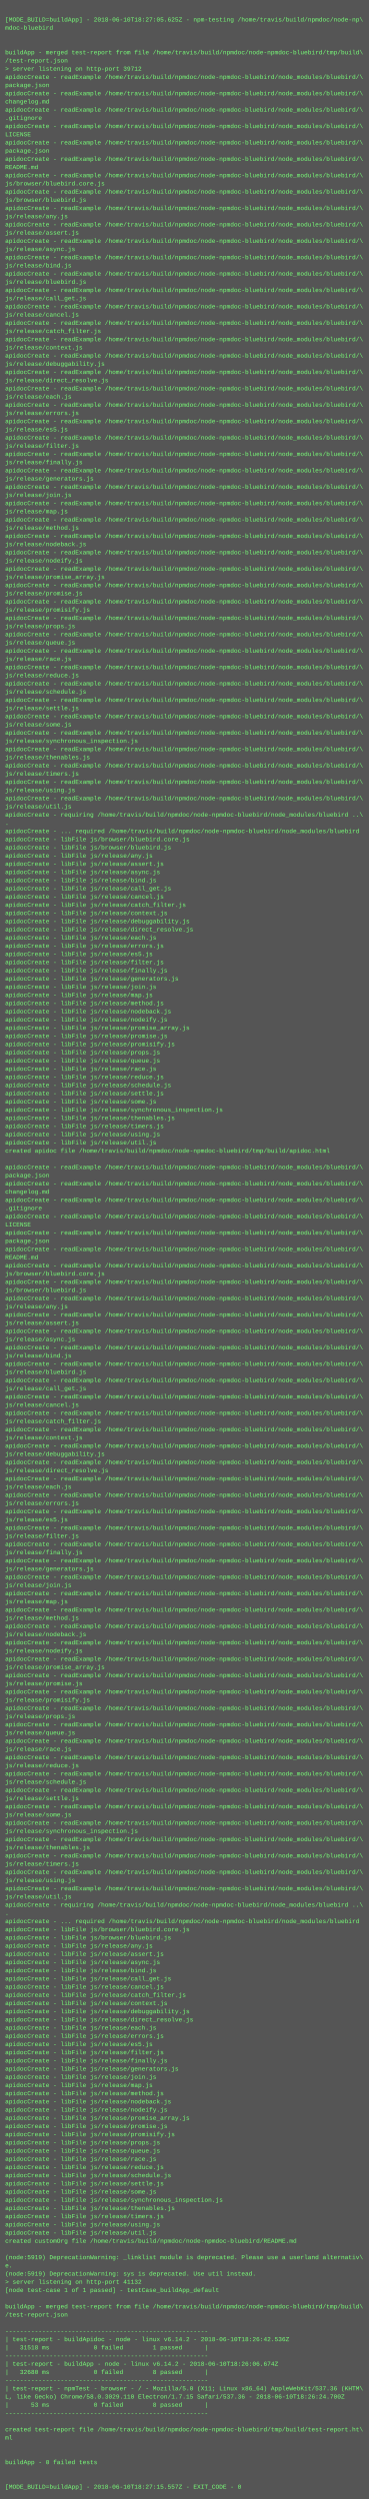
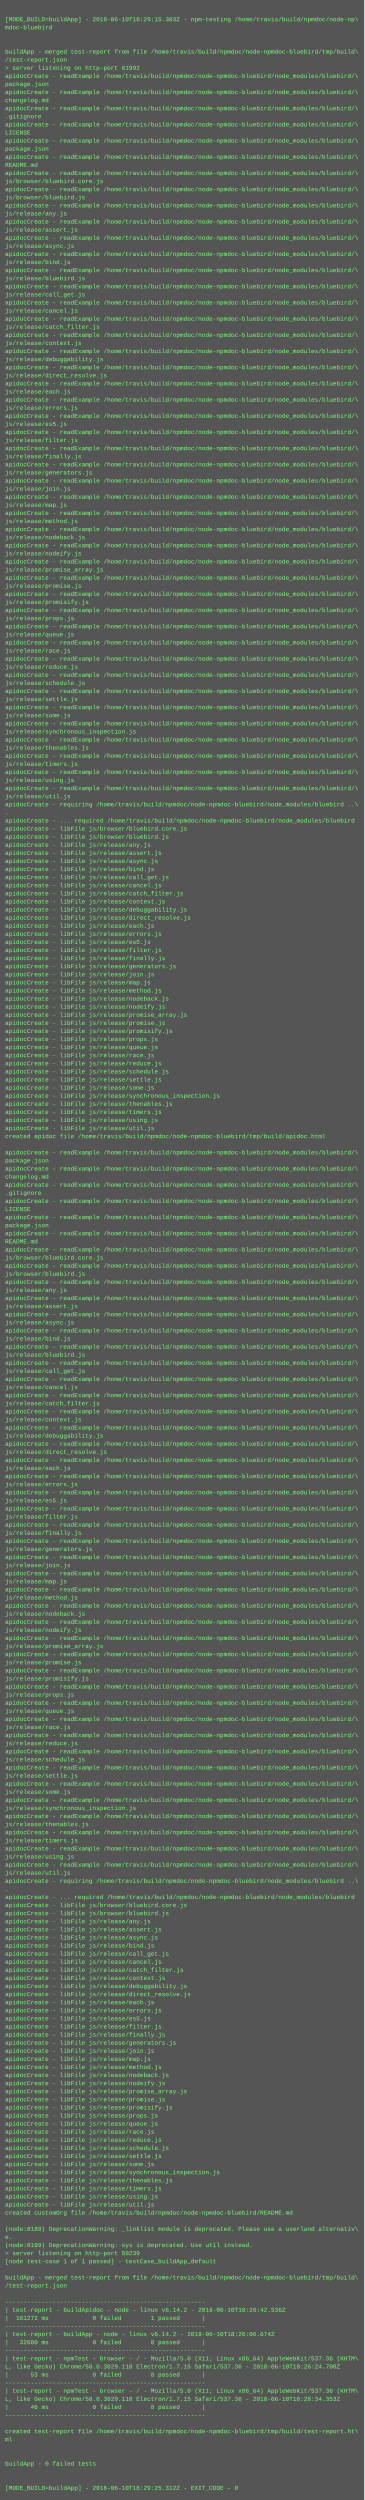
- <svg xmlns="http://www.w3.org/2000/svg" height="4878" width="720">
-   <rect height="4878" fill="#555" width="720" />
+ <svg xmlns="http://www.w3.org/2000/svg" height="4942" width="720">
+   <rect height="4942" fill="#555" width="720" />
  <text fill="#7f7" font-family="Courier New" font-size="12" xml:space="preserve">
    <tspan x="10" y="26" />
-     <tspan x="10" y="42">[MODE_BUILD=buildApp] - 2018-06-10T18:27:05.625Z - npm-testing /home/travis/build/npmdoc/node-np\</tspan>
+     <tspan x="10" y="42">[MODE_BUILD=buildApp] - 2018-06-10T18:29:15.303Z - npm-testing /home/travis/build/npmdoc/node-np\</tspan>
    <tspan x="10" y="58">mdoc-bluebird</tspan>
    <tspan x="10" y="74" />
    <tspan x="10" y="90" />
    <tspan x="10" y="106">buildApp - merged test-report from file /home/travis/build/npmdoc/node-npmdoc-bluebird/tmp/build\</tspan>
    <tspan x="10" y="122">/test-report.json</tspan>
-     <tspan x="10" y="138">&gt; server listening on http-port 39712</tspan>
+     <tspan x="10" y="138">&gt; server listening on http-port 61992</tspan>
    <tspan x="10" y="154">apidocCreate - readExample /home/travis/build/npmdoc/node-npmdoc-bluebird/node_modules/bluebird/\</tspan>
    <tspan x="10" y="170">package.json</tspan>
    <tspan x="10" y="186">apidocCreate - readExample /home/travis/build/npmdoc/node-npmdoc-bluebird/node_modules/bluebird/\</tspan>
    <tspan x="10" y="202">changelog.md</tspan>
    <tspan x="10" y="218">apidocCreate - readExample /home/travis/build/npmdoc/node-npmdoc-bluebird/node_modules/bluebird/\</tspan>
    <tspan x="10" y="234">.gitignore</tspan>
    <tspan x="10" y="250">apidocCreate - readExample /home/travis/build/npmdoc/node-npmdoc-bluebird/node_modules/bluebird/\</tspan>
    <tspan x="10" y="266">LICENSE</tspan>
    <tspan x="10" y="282">apidocCreate - readExample /home/travis/build/npmdoc/node-npmdoc-bluebird/node_modules/bluebird/\</tspan>
    <tspan x="10" y="298">package.json</tspan>
    <tspan x="10" y="314">apidocCreate - readExample /home/travis/build/npmdoc/node-npmdoc-bluebird/node_modules/bluebird/\</tspan>
    <tspan x="10" y="330">README.md</tspan>
    <tspan x="10" y="346">apidocCreate - readExample /home/travis/build/npmdoc/node-npmdoc-bluebird/node_modules/bluebird/\</tspan>
    <tspan x="10" y="362">js/browser/bluebird.core.js</tspan>
    <tspan x="10" y="378">apidocCreate - readExample /home/travis/build/npmdoc/node-npmdoc-bluebird/node_modules/bluebird/\</tspan>
    <tspan x="10" y="394">js/browser/bluebird.js</tspan>
    <tspan x="10" y="410">apidocCreate - readExample /home/travis/build/npmdoc/node-npmdoc-bluebird/node_modules/bluebird/\</tspan>
    <tspan x="10" y="426">js/release/any.js</tspan>
    <tspan x="10" y="442">apidocCreate - readExample /home/travis/build/npmdoc/node-npmdoc-bluebird/node_modules/bluebird/\</tspan>
    <tspan x="10" y="458">js/release/assert.js</tspan>
    <tspan x="10" y="474">apidocCreate - readExample /home/travis/build/npmdoc/node-npmdoc-bluebird/node_modules/bluebird/\</tspan>
    <tspan x="10" y="490">js/release/async.js</tspan>
    <tspan x="10" y="506">apidocCreate - readExample /home/travis/build/npmdoc/node-npmdoc-bluebird/node_modules/bluebird/\</tspan>
    <tspan x="10" y="522">js/release/bind.js</tspan>
    <tspan x="10" y="538">apidocCreate - readExample /home/travis/build/npmdoc/node-npmdoc-bluebird/node_modules/bluebird/\</tspan>
    <tspan x="10" y="554">js/release/bluebird.js</tspan>
    <tspan x="10" y="570">apidocCreate - readExample /home/travis/build/npmdoc/node-npmdoc-bluebird/node_modules/bluebird/\</tspan>
    <tspan x="10" y="586">js/release/call_get.js</tspan>
    <tspan x="10" y="602">apidocCreate - readExample /home/travis/build/npmdoc/node-npmdoc-bluebird/node_modules/bluebird/\</tspan>
    <tspan x="10" y="618">js/release/cancel.js</tspan>
    <tspan x="10" y="634">apidocCreate - readExample /home/travis/build/npmdoc/node-npmdoc-bluebird/node_modules/bluebird/\</tspan>
    <tspan x="10" y="650">js/release/catch_filter.js</tspan>
    <tspan x="10" y="666">apidocCreate - readExample /home/travis/build/npmdoc/node-npmdoc-bluebird/node_modules/bluebird/\</tspan>
    <tspan x="10" y="682">js/release/context.js</tspan>
    <tspan x="10" y="698">apidocCreate - readExample /home/travis/build/npmdoc/node-npmdoc-bluebird/node_modules/bluebird/\</tspan>
    <tspan x="10" y="714">js/release/debuggability.js</tspan>
    <tspan x="10" y="730">apidocCreate - readExample /home/travis/build/npmdoc/node-npmdoc-bluebird/node_modules/bluebird/\</tspan>
    <tspan x="10" y="746">js/release/direct_resolve.js</tspan>
    <tspan x="10" y="762">apidocCreate - readExample /home/travis/build/npmdoc/node-npmdoc-bluebird/node_modules/bluebird/\</tspan>
    <tspan x="10" y="778">js/release/each.js</tspan>
    <tspan x="10" y="794">apidocCreate - readExample /home/travis/build/npmdoc/node-npmdoc-bluebird/node_modules/bluebird/\</tspan>
    <tspan x="10" y="810">js/release/errors.js</tspan>
    <tspan x="10" y="826">apidocCreate - readExample /home/travis/build/npmdoc/node-npmdoc-bluebird/node_modules/bluebird/\</tspan>
    <tspan x="10" y="842">js/release/es5.js</tspan>
    <tspan x="10" y="858">apidocCreate - readExample /home/travis/build/npmdoc/node-npmdoc-bluebird/node_modules/bluebird/\</tspan>
    <tspan x="10" y="874">js/release/filter.js</tspan>
    <tspan x="10" y="890">apidocCreate - readExample /home/travis/build/npmdoc/node-npmdoc-bluebird/node_modules/bluebird/\</tspan>
    <tspan x="10" y="906">js/release/finally.js</tspan>
    <tspan x="10" y="922">apidocCreate - readExample /home/travis/build/npmdoc/node-npmdoc-bluebird/node_modules/bluebird/\</tspan>
    <tspan x="10" y="938">js/release/generators.js</tspan>
    <tspan x="10" y="954">apidocCreate - readExample /home/travis/build/npmdoc/node-npmdoc-bluebird/node_modules/bluebird/\</tspan>
    <tspan x="10" y="970">js/release/join.js</tspan>
    <tspan x="10" y="986">apidocCreate - readExample /home/travis/build/npmdoc/node-npmdoc-bluebird/node_modules/bluebird/\</tspan>
    <tspan x="10" y="1002">js/release/map.js</tspan>
    <tspan x="10" y="1018">apidocCreate - readExample /home/travis/build/npmdoc/node-npmdoc-bluebird/node_modules/bluebird/\</tspan>
    <tspan x="10" y="1034">js/release/method.js</tspan>
    <tspan x="10" y="1050">apidocCreate - readExample /home/travis/build/npmdoc/node-npmdoc-bluebird/node_modules/bluebird/\</tspan>
    <tspan x="10" y="1066">js/release/nodeback.js</tspan>
    <tspan x="10" y="1082">apidocCreate - readExample /home/travis/build/npmdoc/node-npmdoc-bluebird/node_modules/bluebird/\</tspan>
    <tspan x="10" y="1098">js/release/nodeify.js</tspan>
    <tspan x="10" y="1114">apidocCreate - readExample /home/travis/build/npmdoc/node-npmdoc-bluebird/node_modules/bluebird/\</tspan>
    <tspan x="10" y="1130">js/release/promise_array.js</tspan>
    <tspan x="10" y="1146">apidocCreate - readExample /home/travis/build/npmdoc/node-npmdoc-bluebird/node_modules/bluebird/\</tspan>
    <tspan x="10" y="1162">js/release/promise.js</tspan>
    <tspan x="10" y="1178">apidocCreate - readExample /home/travis/build/npmdoc/node-npmdoc-bluebird/node_modules/bluebird/\</tspan>
    <tspan x="10" y="1194">js/release/promisify.js</tspan>
    <tspan x="10" y="1210">apidocCreate - readExample /home/travis/build/npmdoc/node-npmdoc-bluebird/node_modules/bluebird/\</tspan>
    <tspan x="10" y="1226">js/release/props.js</tspan>
    <tspan x="10" y="1242">apidocCreate - readExample /home/travis/build/npmdoc/node-npmdoc-bluebird/node_modules/bluebird/\</tspan>
    <tspan x="10" y="1258">js/release/queue.js</tspan>
    <tspan x="10" y="1274">apidocCreate - readExample /home/travis/build/npmdoc/node-npmdoc-bluebird/node_modules/bluebird/\</tspan>
    <tspan x="10" y="1290">js/release/race.js</tspan>
    <tspan x="10" y="1306">apidocCreate - readExample /home/travis/build/npmdoc/node-npmdoc-bluebird/node_modules/bluebird/\</tspan>
    <tspan x="10" y="1322">js/release/reduce.js</tspan>
    <tspan x="10" y="1338">apidocCreate - readExample /home/travis/build/npmdoc/node-npmdoc-bluebird/node_modules/bluebird/\</tspan>
    <tspan x="10" y="1354">js/release/schedule.js</tspan>
    <tspan x="10" y="1370">apidocCreate - readExample /home/travis/build/npmdoc/node-npmdoc-bluebird/node_modules/bluebird/\</tspan>
    <tspan x="10" y="1386">js/release/settle.js</tspan>
    <tspan x="10" y="1402">apidocCreate - readExample /home/travis/build/npmdoc/node-npmdoc-bluebird/node_modules/bluebird/\</tspan>
    <tspan x="10" y="1418">js/release/some.js</tspan>
    <tspan x="10" y="1434">apidocCreate - readExample /home/travis/build/npmdoc/node-npmdoc-bluebird/node_modules/bluebird/\</tspan>
    <tspan x="10" y="1450">js/release/synchronous_inspection.js</tspan>
    <tspan x="10" y="1466">apidocCreate - readExample /home/travis/build/npmdoc/node-npmdoc-bluebird/node_modules/bluebird/\</tspan>
    <tspan x="10" y="1482">js/release/thenables.js</tspan>
    <tspan x="10" y="1498">apidocCreate - readExample /home/travis/build/npmdoc/node-npmdoc-bluebird/node_modules/bluebird/\</tspan>
    <tspan x="10" y="1514">js/release/timers.js</tspan>
    <tspan x="10" y="1530">apidocCreate - readExample /home/travis/build/npmdoc/node-npmdoc-bluebird/node_modules/bluebird/\</tspan>
    <tspan x="10" y="1546">js/release/using.js</tspan>
    <tspan x="10" y="1562">apidocCreate - readExample /home/travis/build/npmdoc/node-npmdoc-bluebird/node_modules/bluebird/\</tspan>
    <tspan x="10" y="1578">js/release/util.js</tspan>
    <tspan x="10" y="1594">apidocCreate - requiring /home/travis/build/npmdoc/node-npmdoc-bluebird/node_modules/bluebird ..\</tspan>
    <tspan x="10" y="1610">.</tspan>
    <tspan x="10" y="1626">apidocCreate - ... required /home/travis/build/npmdoc/node-npmdoc-bluebird/node_modules/bluebird</tspan>
    <tspan x="10" y="1642">apidocCreate - libFile js/browser/bluebird.core.js</tspan>
    <tspan x="10" y="1658">apidocCreate - libFile js/browser/bluebird.js</tspan>
    <tspan x="10" y="1674">apidocCreate - libFile js/release/any.js</tspan>
    <tspan x="10" y="1690">apidocCreate - libFile js/release/assert.js</tspan>
    <tspan x="10" y="1706">apidocCreate - libFile js/release/async.js</tspan>
    <tspan x="10" y="1722">apidocCreate - libFile js/release/bind.js</tspan>
    <tspan x="10" y="1738">apidocCreate - libFile js/release/call_get.js</tspan>
    <tspan x="10" y="1754">apidocCreate - libFile js/release/cancel.js</tspan>
    <tspan x="10" y="1770">apidocCreate - libFile js/release/catch_filter.js</tspan>
    <tspan x="10" y="1786">apidocCreate - libFile js/release/context.js</tspan>
    <tspan x="10" y="1802">apidocCreate - libFile js/release/debuggability.js</tspan>
    <tspan x="10" y="1818">apidocCreate - libFile js/release/direct_resolve.js</tspan>
    <tspan x="10" y="1834">apidocCreate - libFile js/release/each.js</tspan>
    <tspan x="10" y="1850">apidocCreate - libFile js/release/errors.js</tspan>
    <tspan x="10" y="1866">apidocCreate - libFile js/release/es5.js</tspan>
    <tspan x="10" y="1882">apidocCreate - libFile js/release/filter.js</tspan>
    <tspan x="10" y="1898">apidocCreate - libFile js/release/finally.js</tspan>
    <tspan x="10" y="1914">apidocCreate - libFile js/release/generators.js</tspan>
    <tspan x="10" y="1930">apidocCreate - libFile js/release/join.js</tspan>
    <tspan x="10" y="1946">apidocCreate - libFile js/release/map.js</tspan>
    <tspan x="10" y="1962">apidocCreate - libFile js/release/method.js</tspan>
    <tspan x="10" y="1978">apidocCreate - libFile js/release/nodeback.js</tspan>
    <tspan x="10" y="1994">apidocCreate - libFile js/release/nodeify.js</tspan>
    <tspan x="10" y="2010">apidocCreate - libFile js/release/promise_array.js</tspan>
    <tspan x="10" y="2026">apidocCreate - libFile js/release/promise.js</tspan>
    <tspan x="10" y="2042">apidocCreate - libFile js/release/promisify.js</tspan>
    <tspan x="10" y="2058">apidocCreate - libFile js/release/props.js</tspan>
    <tspan x="10" y="2074">apidocCreate - libFile js/release/queue.js</tspan>
    <tspan x="10" y="2090">apidocCreate - libFile js/release/race.js</tspan>
    <tspan x="10" y="2106">apidocCreate - libFile js/release/reduce.js</tspan>
    <tspan x="10" y="2122">apidocCreate - libFile js/release/schedule.js</tspan>
    <tspan x="10" y="2138">apidocCreate - libFile js/release/settle.js</tspan>
    <tspan x="10" y="2154">apidocCreate - libFile js/release/some.js</tspan>
    <tspan x="10" y="2170">apidocCreate - libFile js/release/synchronous_inspection.js</tspan>
    <tspan x="10" y="2186">apidocCreate - libFile js/release/thenables.js</tspan>
    <tspan x="10" y="2202">apidocCreate - libFile js/release/timers.js</tspan>
    <tspan x="10" y="2218">apidocCreate - libFile js/release/using.js</tspan>
    <tspan x="10" y="2234">apidocCreate - libFile js/release/util.js</tspan>
    <tspan x="10" y="2250">created apidoc file /home/travis/build/npmdoc/node-npmdoc-bluebird/tmp/build/apidoc.html</tspan>
    <tspan x="10" y="2266" />
    <tspan x="10" y="2282">apidocCreate - readExample /home/travis/build/npmdoc/node-npmdoc-bluebird/node_modules/bluebird/\</tspan>
    <tspan x="10" y="2298">package.json</tspan>
    <tspan x="10" y="2314">apidocCreate - readExample /home/travis/build/npmdoc/node-npmdoc-bluebird/node_modules/bluebird/\</tspan>
    <tspan x="10" y="2330">changelog.md</tspan>
    <tspan x="10" y="2346">apidocCreate - readExample /home/travis/build/npmdoc/node-npmdoc-bluebird/node_modules/bluebird/\</tspan>
    <tspan x="10" y="2362">.gitignore</tspan>
    <tspan x="10" y="2378">apidocCreate - readExample /home/travis/build/npmdoc/node-npmdoc-bluebird/node_modules/bluebird/\</tspan>
    <tspan x="10" y="2394">LICENSE</tspan>
    <tspan x="10" y="2410">apidocCreate - readExample /home/travis/build/npmdoc/node-npmdoc-bluebird/node_modules/bluebird/\</tspan>
    <tspan x="10" y="2426">package.json</tspan>
    <tspan x="10" y="2442">apidocCreate - readExample /home/travis/build/npmdoc/node-npmdoc-bluebird/node_modules/bluebird/\</tspan>
    <tspan x="10" y="2458">README.md</tspan>
    <tspan x="10" y="2474">apidocCreate - readExample /home/travis/build/npmdoc/node-npmdoc-bluebird/node_modules/bluebird/\</tspan>
    <tspan x="10" y="2490">js/browser/bluebird.core.js</tspan>
    <tspan x="10" y="2506">apidocCreate - readExample /home/travis/build/npmdoc/node-npmdoc-bluebird/node_modules/bluebird/\</tspan>
    <tspan x="10" y="2522">js/browser/bluebird.js</tspan>
    <tspan x="10" y="2538">apidocCreate - readExample /home/travis/build/npmdoc/node-npmdoc-bluebird/node_modules/bluebird/\</tspan>
    <tspan x="10" y="2554">js/release/any.js</tspan>
    <tspan x="10" y="2570">apidocCreate - readExample /home/travis/build/npmdoc/node-npmdoc-bluebird/node_modules/bluebird/\</tspan>
    <tspan x="10" y="2586">js/release/assert.js</tspan>
    <tspan x="10" y="2602">apidocCreate - readExample /home/travis/build/npmdoc/node-npmdoc-bluebird/node_modules/bluebird/\</tspan>
    <tspan x="10" y="2618">js/release/async.js</tspan>
    <tspan x="10" y="2634">apidocCreate - readExample /home/travis/build/npmdoc/node-npmdoc-bluebird/node_modules/bluebird/\</tspan>
    <tspan x="10" y="2650">js/release/bind.js</tspan>
    <tspan x="10" y="2666">apidocCreate - readExample /home/travis/build/npmdoc/node-npmdoc-bluebird/node_modules/bluebird/\</tspan>
    <tspan x="10" y="2682">js/release/bluebird.js</tspan>
    <tspan x="10" y="2698">apidocCreate - readExample /home/travis/build/npmdoc/node-npmdoc-bluebird/node_modules/bluebird/\</tspan>
    <tspan x="10" y="2714">js/release/call_get.js</tspan>
    <tspan x="10" y="2730">apidocCreate - readExample /home/travis/build/npmdoc/node-npmdoc-bluebird/node_modules/bluebird/\</tspan>
    <tspan x="10" y="2746">js/release/cancel.js</tspan>
    <tspan x="10" y="2762">apidocCreate - readExample /home/travis/build/npmdoc/node-npmdoc-bluebird/node_modules/bluebird/\</tspan>
    <tspan x="10" y="2778">js/release/catch_filter.js</tspan>
    <tspan x="10" y="2794">apidocCreate - readExample /home/travis/build/npmdoc/node-npmdoc-bluebird/node_modules/bluebird/\</tspan>
    <tspan x="10" y="2810">js/release/context.js</tspan>
    <tspan x="10" y="2826">apidocCreate - readExample /home/travis/build/npmdoc/node-npmdoc-bluebird/node_modules/bluebird/\</tspan>
    <tspan x="10" y="2842">js/release/debuggability.js</tspan>
    <tspan x="10" y="2858">apidocCreate - readExample /home/travis/build/npmdoc/node-npmdoc-bluebird/node_modules/bluebird/\</tspan>
    <tspan x="10" y="2874">js/release/direct_resolve.js</tspan>
    <tspan x="10" y="2890">apidocCreate - readExample /home/travis/build/npmdoc/node-npmdoc-bluebird/node_modules/bluebird/\</tspan>
    <tspan x="10" y="2906">js/release/each.js</tspan>
    <tspan x="10" y="2922">apidocCreate - readExample /home/travis/build/npmdoc/node-npmdoc-bluebird/node_modules/bluebird/\</tspan>
    <tspan x="10" y="2938">js/release/errors.js</tspan>
    <tspan x="10" y="2954">apidocCreate - readExample /home/travis/build/npmdoc/node-npmdoc-bluebird/node_modules/bluebird/\</tspan>
    <tspan x="10" y="2970">js/release/es5.js</tspan>
    <tspan x="10" y="2986">apidocCreate - readExample /home/travis/build/npmdoc/node-npmdoc-bluebird/node_modules/bluebird/\</tspan>
    <tspan x="10" y="3002">js/release/filter.js</tspan>
    <tspan x="10" y="3018">apidocCreate - readExample /home/travis/build/npmdoc/node-npmdoc-bluebird/node_modules/bluebird/\</tspan>
    <tspan x="10" y="3034">js/release/finally.js</tspan>
    <tspan x="10" y="3050">apidocCreate - readExample /home/travis/build/npmdoc/node-npmdoc-bluebird/node_modules/bluebird/\</tspan>
    <tspan x="10" y="3066">js/release/generators.js</tspan>
    <tspan x="10" y="3082">apidocCreate - readExample /home/travis/build/npmdoc/node-npmdoc-bluebird/node_modules/bluebird/\</tspan>
    <tspan x="10" y="3098">js/release/join.js</tspan>
    <tspan x="10" y="3114">apidocCreate - readExample /home/travis/build/npmdoc/node-npmdoc-bluebird/node_modules/bluebird/\</tspan>
    <tspan x="10" y="3130">js/release/map.js</tspan>
    <tspan x="10" y="3146">apidocCreate - readExample /home/travis/build/npmdoc/node-npmdoc-bluebird/node_modules/bluebird/\</tspan>
    <tspan x="10" y="3162">js/release/method.js</tspan>
    <tspan x="10" y="3178">apidocCreate - readExample /home/travis/build/npmdoc/node-npmdoc-bluebird/node_modules/bluebird/\</tspan>
    <tspan x="10" y="3194">js/release/nodeback.js</tspan>
    <tspan x="10" y="3210">apidocCreate - readExample /home/travis/build/npmdoc/node-npmdoc-bluebird/node_modules/bluebird/\</tspan>
    <tspan x="10" y="3226">js/release/nodeify.js</tspan>
    <tspan x="10" y="3242">apidocCreate - readExample /home/travis/build/npmdoc/node-npmdoc-bluebird/node_modules/bluebird/\</tspan>
    <tspan x="10" y="3258">js/release/promise_array.js</tspan>
    <tspan x="10" y="3274">apidocCreate - readExample /home/travis/build/npmdoc/node-npmdoc-bluebird/node_modules/bluebird/\</tspan>
    <tspan x="10" y="3290">js/release/promise.js</tspan>
    <tspan x="10" y="3306">apidocCreate - readExample /home/travis/build/npmdoc/node-npmdoc-bluebird/node_modules/bluebird/\</tspan>
    <tspan x="10" y="3322">js/release/promisify.js</tspan>
    <tspan x="10" y="3338">apidocCreate - readExample /home/travis/build/npmdoc/node-npmdoc-bluebird/node_modules/bluebird/\</tspan>
    <tspan x="10" y="3354">js/release/props.js</tspan>
    <tspan x="10" y="3370">apidocCreate - readExample /home/travis/build/npmdoc/node-npmdoc-bluebird/node_modules/bluebird/\</tspan>
    <tspan x="10" y="3386">js/release/queue.js</tspan>
    <tspan x="10" y="3402">apidocCreate - readExample /home/travis/build/npmdoc/node-npmdoc-bluebird/node_modules/bluebird/\</tspan>
    <tspan x="10" y="3418">js/release/race.js</tspan>
    <tspan x="10" y="3434">apidocCreate - readExample /home/travis/build/npmdoc/node-npmdoc-bluebird/node_modules/bluebird/\</tspan>
    <tspan x="10" y="3450">js/release/reduce.js</tspan>
    <tspan x="10" y="3466">apidocCreate - readExample /home/travis/build/npmdoc/node-npmdoc-bluebird/node_modules/bluebird/\</tspan>
    <tspan x="10" y="3482">js/release/schedule.js</tspan>
    <tspan x="10" y="3498">apidocCreate - readExample /home/travis/build/npmdoc/node-npmdoc-bluebird/node_modules/bluebird/\</tspan>
    <tspan x="10" y="3514">js/release/settle.js</tspan>
    <tspan x="10" y="3530">apidocCreate - readExample /home/travis/build/npmdoc/node-npmdoc-bluebird/node_modules/bluebird/\</tspan>
    <tspan x="10" y="3546">js/release/some.js</tspan>
    <tspan x="10" y="3562">apidocCreate - readExample /home/travis/build/npmdoc/node-npmdoc-bluebird/node_modules/bluebird/\</tspan>
    <tspan x="10" y="3578">js/release/synchronous_inspection.js</tspan>
    <tspan x="10" y="3594">apidocCreate - readExample /home/travis/build/npmdoc/node-npmdoc-bluebird/node_modules/bluebird/\</tspan>
    <tspan x="10" y="3610">js/release/thenables.js</tspan>
    <tspan x="10" y="3626">apidocCreate - readExample /home/travis/build/npmdoc/node-npmdoc-bluebird/node_modules/bluebird/\</tspan>
    <tspan x="10" y="3642">js/release/timers.js</tspan>
    <tspan x="10" y="3658">apidocCreate - readExample /home/travis/build/npmdoc/node-npmdoc-bluebird/node_modules/bluebird/\</tspan>
    <tspan x="10" y="3674">js/release/using.js</tspan>
    <tspan x="10" y="3690">apidocCreate - readExample /home/travis/build/npmdoc/node-npmdoc-bluebird/node_modules/bluebird/\</tspan>
    <tspan x="10" y="3706">js/release/util.js</tspan>
    <tspan x="10" y="3722">apidocCreate - requiring /home/travis/build/npmdoc/node-npmdoc-bluebird/node_modules/bluebird ..\</tspan>
    <tspan x="10" y="3738">.</tspan>
    <tspan x="10" y="3754">apidocCreate - ... required /home/travis/build/npmdoc/node-npmdoc-bluebird/node_modules/bluebird</tspan>
    <tspan x="10" y="3770">apidocCreate - libFile js/browser/bluebird.core.js</tspan>
    <tspan x="10" y="3786">apidocCreate - libFile js/browser/bluebird.js</tspan>
    <tspan x="10" y="3802">apidocCreate - libFile js/release/any.js</tspan>
    <tspan x="10" y="3818">apidocCreate - libFile js/release/assert.js</tspan>
    <tspan x="10" y="3834">apidocCreate - libFile js/release/async.js</tspan>
    <tspan x="10" y="3850">apidocCreate - libFile js/release/bind.js</tspan>
    <tspan x="10" y="3866">apidocCreate - libFile js/release/call_get.js</tspan>
    <tspan x="10" y="3882">apidocCreate - libFile js/release/cancel.js</tspan>
    <tspan x="10" y="3898">apidocCreate - libFile js/release/catch_filter.js</tspan>
    <tspan x="10" y="3914">apidocCreate - libFile js/release/context.js</tspan>
    <tspan x="10" y="3930">apidocCreate - libFile js/release/debuggability.js</tspan>
    <tspan x="10" y="3946">apidocCreate - libFile js/release/direct_resolve.js</tspan>
    <tspan x="10" y="3962">apidocCreate - libFile js/release/each.js</tspan>
    <tspan x="10" y="3978">apidocCreate - libFile js/release/errors.js</tspan>
    <tspan x="10" y="3994">apidocCreate - libFile js/release/es5.js</tspan>
    <tspan x="10" y="4010">apidocCreate - libFile js/release/filter.js</tspan>
    <tspan x="10" y="4026">apidocCreate - libFile js/release/finally.js</tspan>
    <tspan x="10" y="4042">apidocCreate - libFile js/release/generators.js</tspan>
    <tspan x="10" y="4058">apidocCreate - libFile js/release/join.js</tspan>
    <tspan x="10" y="4074">apidocCreate - libFile js/release/map.js</tspan>
    <tspan x="10" y="4090">apidocCreate - libFile js/release/method.js</tspan>
    <tspan x="10" y="4106">apidocCreate - libFile js/release/nodeback.js</tspan>
    <tspan x="10" y="4122">apidocCreate - libFile js/release/nodeify.js</tspan>
    <tspan x="10" y="4138">apidocCreate - libFile js/release/promise_array.js</tspan>
    <tspan x="10" y="4154">apidocCreate - libFile js/release/promise.js</tspan>
    <tspan x="10" y="4170">apidocCreate - libFile js/release/promisify.js</tspan>
    <tspan x="10" y="4186">apidocCreate - libFile js/release/props.js</tspan>
    <tspan x="10" y="4202">apidocCreate - libFile js/release/queue.js</tspan>
    <tspan x="10" y="4218">apidocCreate - libFile js/release/race.js</tspan>
    <tspan x="10" y="4234">apidocCreate - libFile js/release/reduce.js</tspan>
    <tspan x="10" y="4250">apidocCreate - libFile js/release/schedule.js</tspan>
    <tspan x="10" y="4266">apidocCreate - libFile js/release/settle.js</tspan>
    <tspan x="10" y="4282">apidocCreate - libFile js/release/some.js</tspan>
    <tspan x="10" y="4298">apidocCreate - libFile js/release/synchronous_inspection.js</tspan>
    <tspan x="10" y="4314">apidocCreate - libFile js/release/thenables.js</tspan>
    <tspan x="10" y="4330">apidocCreate - libFile js/release/timers.js</tspan>
    <tspan x="10" y="4346">apidocCreate - libFile js/release/using.js</tspan>
    <tspan x="10" y="4362">apidocCreate - libFile js/release/util.js</tspan>
    <tspan x="10" y="4378">created customOrg file /home/travis/build/npmdoc/node-npmdoc-bluebird/README.md</tspan>
    <tspan x="10" y="4394" />
-     <tspan x="10" y="4410">(node:5919) DeprecationWarning: _linklist module is deprecated. Please use a userland alternativ\</tspan>
+     <tspan x="10" y="4410">(node:8189) DeprecationWarning: _linklist module is deprecated. Please use a userland alternativ\</tspan>
    <tspan x="10" y="4426">e.</tspan>
-     <tspan x="10" y="4442">(node:5919) DeprecationWarning: sys is deprecated. Use util instead.</tspan>
-     <tspan x="10" y="4458">&gt; server listening on http-port 41132</tspan>
+     <tspan x="10" y="4442">(node:8189) DeprecationWarning: sys is deprecated. Use util instead.</tspan>
+     <tspan x="10" y="4458">&gt; server listening on http-port 59239</tspan>
    <tspan x="10" y="4474">[node test-case 1 of 1 passed] - testCase_buildApp_default</tspan>
    <tspan x="10" y="4490" />
    <tspan x="10" y="4506">buildApp - merged test-report from file /home/travis/build/npmdoc/node-npmdoc-bluebird/tmp/build\</tspan>
    <tspan x="10" y="4522">/test-report.json</tspan>
    <tspan x="10" y="4538" />
    <tspan x="10" y="4554">-------------------------------------------------------</tspan>
    <tspan x="10" y="4570">| test-report - buildApidoc - node - linux v6.14.2 - 2018-06-10T18:26:42.536Z</tspan>
-     <tspan x="10" y="4586">|   31518 ms            0 failed        1 passed      |</tspan>
+     <tspan x="10" y="4586">|  161272 ms            0 failed        1 passed      |</tspan>
    <tspan x="10" y="4602">-------------------------------------------------------</tspan>
    <tspan x="10" y="4618">| test-report - buildApp - node - linux v6.14.2 - 2018-06-10T18:26:06.674Z</tspan>
    <tspan x="10" y="4634">|   32680 ms            0 failed        8 passed      |</tspan>
    <tspan x="10" y="4650">-------------------------------------------------------</tspan>
    <tspan x="10" y="4666">| test-report - npmTest - browser - / - Mozilla/5.0 (X11; Linux x86_64) AppleWebKit/537.36 (KHTM\</tspan>
    <tspan x="10" y="4682">L, like Gecko) Chrome/58.0.3029.110 Electron/1.7.15 Safari/537.36 - 2018-06-10T18:26:24.700Z</tspan>
    <tspan x="10" y="4698">|      53 ms            0 failed        8 passed      |</tspan>
    <tspan x="10" y="4714">-------------------------------------------------------</tspan>
-     <tspan x="10" y="4730" />
-     <tspan x="10" y="4746">created test-report file /home/travis/build/npmdoc/node-npmdoc-bluebird/tmp/build/test-report.ht\</tspan>
-     <tspan x="10" y="4762">ml</tspan>
-     <tspan x="10" y="4778" />
+     <tspan x="10" y="4730">| test-report - npmTest - browser - / - Mozilla/5.0 (X11; Linux x86_64) AppleWebKit/537.36 (KHTM\</tspan>
+     <tspan x="10" y="4746">L, like Gecko) Chrome/58.0.3029.110 Electron/1.7.15 Safari/537.36 - 2018-06-10T18:28:34.353Z</tspan>
+     <tspan x="10" y="4762">|      46 ms            0 failed        8 passed      |</tspan>
+     <tspan x="10" y="4778">-------------------------------------------------------</tspan>
    <tspan x="10" y="4794" />
-     <tspan x="10" y="4810">buildApp - 0 failed tests</tspan>
-     <tspan x="10" y="4826" />
+     <tspan x="10" y="4810">created test-report file /home/travis/build/npmdoc/node-npmdoc-bluebird/tmp/build/test-report.ht\</tspan>
+     <tspan x="10" y="4826">ml</tspan>
    <tspan x="10" y="4842" />
-     <tspan x="10" y="4858">[MODE_BUILD=buildApp] - 2018-06-10T18:27:15.557Z - EXIT_CODE - 0</tspan>
+     <tspan x="10" y="4858" />
+     <tspan x="10" y="4874">buildApp - 0 failed tests</tspan>
+     <tspan x="10" y="4890" />
+     <tspan x="10" y="4906" />
+     <tspan x="10" y="4922">[MODE_BUILD=buildApp] - 2018-06-10T18:29:25.312Z - EXIT_CODE - 0</tspan>
  </text>
</svg>
